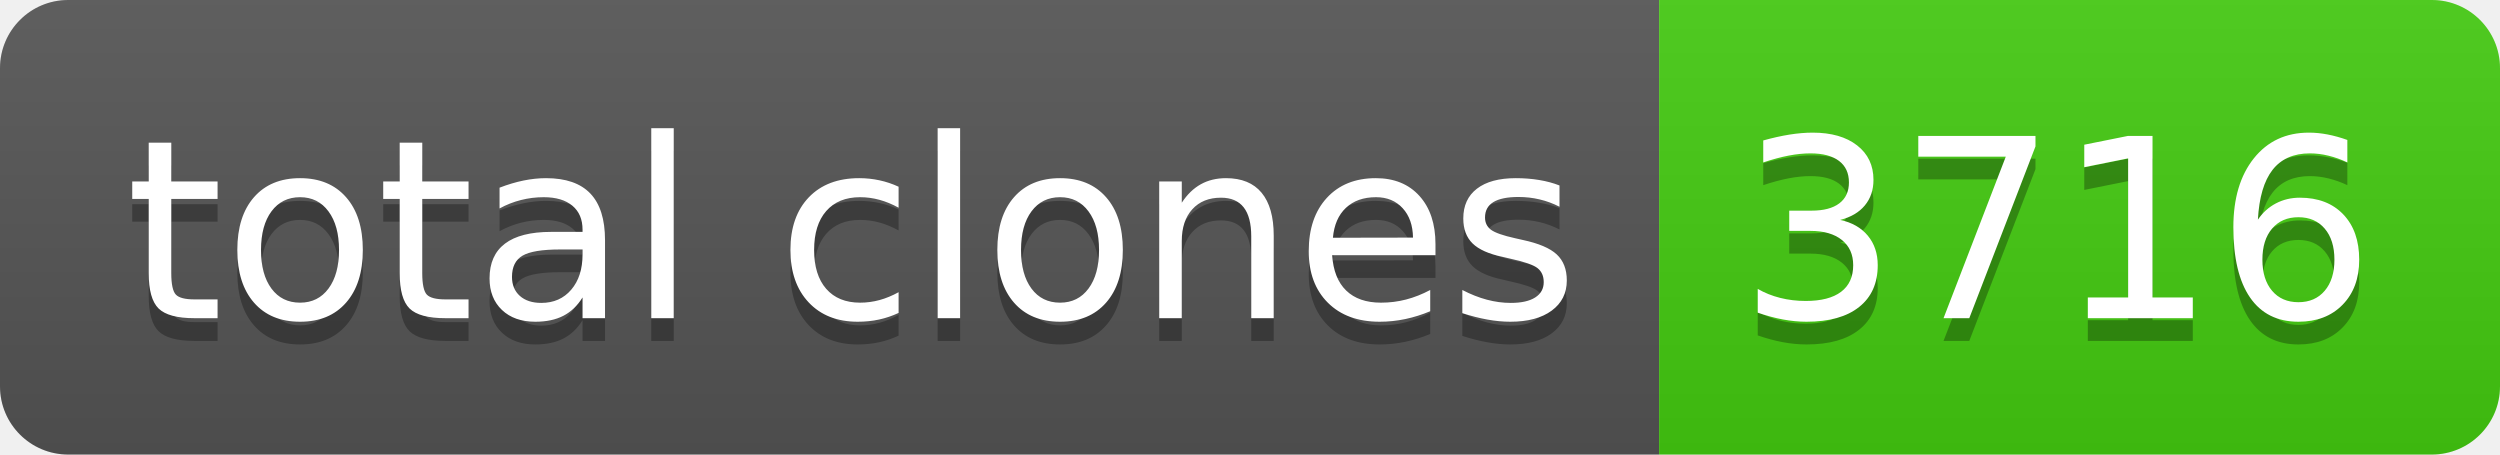
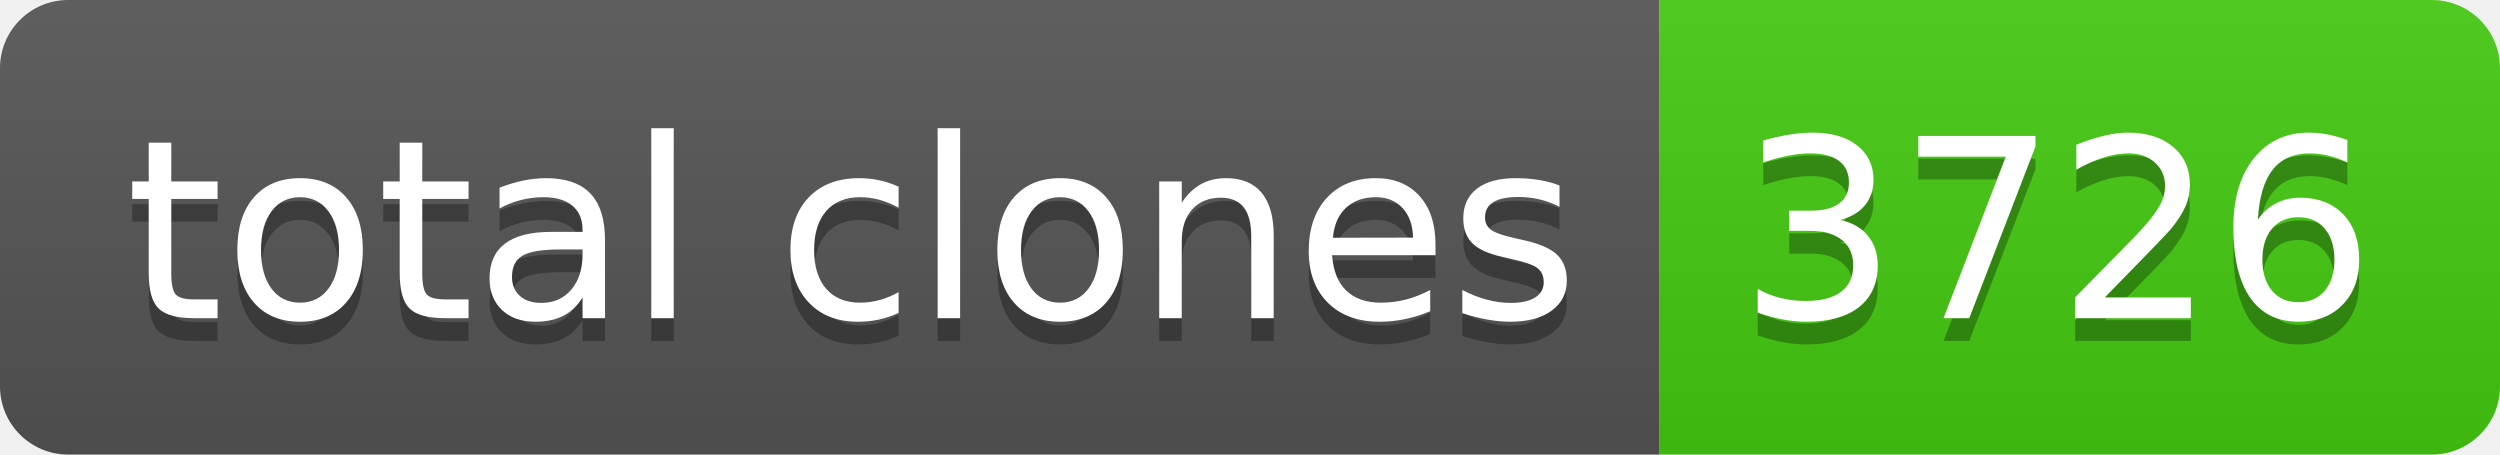
- <svg xmlns="http://www.w3.org/2000/svg" width="110" height="20" role="img" aria-label="total clones: 3716">
+ <svg xmlns="http://www.w3.org/2000/svg" width="110" height="20" role="img" aria-label="total clones: 3726">
  <linearGradient id="s" x2="0" y2="100%">
    <stop offset="0" stop-color="#bbb" stop-opacity=".1" />
    <stop offset="1" stop-opacity=".1" />
  </linearGradient>
  <clipPath id="r">
    <rect width="110" height="20" rx="3" fill="#fff" />
  </clipPath>
  <g clip-path="url(#r)">
    <rect width="73" height="20" fill="#555" />
    <rect x="73" width="37" height="20" fill="#4c1" />
    <rect width="110" height="20" fill="url(#s)" />
  </g>
  <g fill="#fff" text-anchor="middle" font-family="Verdana,Geneva,DejaVu Sans,sans-serif" text-rendering="geometricPrecision" font-size="110">
    <text aria-hidden="true" x="375" y="150" fill="#010101" fill-opacity=".3" transform="scale(.1)" textLength="630">total clones</text>
    <text x="375" y="140" transform="scale(.1)" fill="#fff" textLength="630">total clones</text>
-     <text aria-hidden="true" x="905" y="150" fill="#010101" fill-opacity=".3" transform="scale(.1)" textLength="270">3716</text>
-     <text x="905" y="140" transform="scale(.1)" fill="#fff" textLength="270">3716</text>
+     <text aria-hidden="true" x="905" y="150" fill="#010101" fill-opacity=".3" transform="scale(.1)" textLength="270">3726</text>
+     <text x="905" y="140" transform="scale(.1)" fill="#fff" textLength="270">3726</text>
  </g>
</svg>
